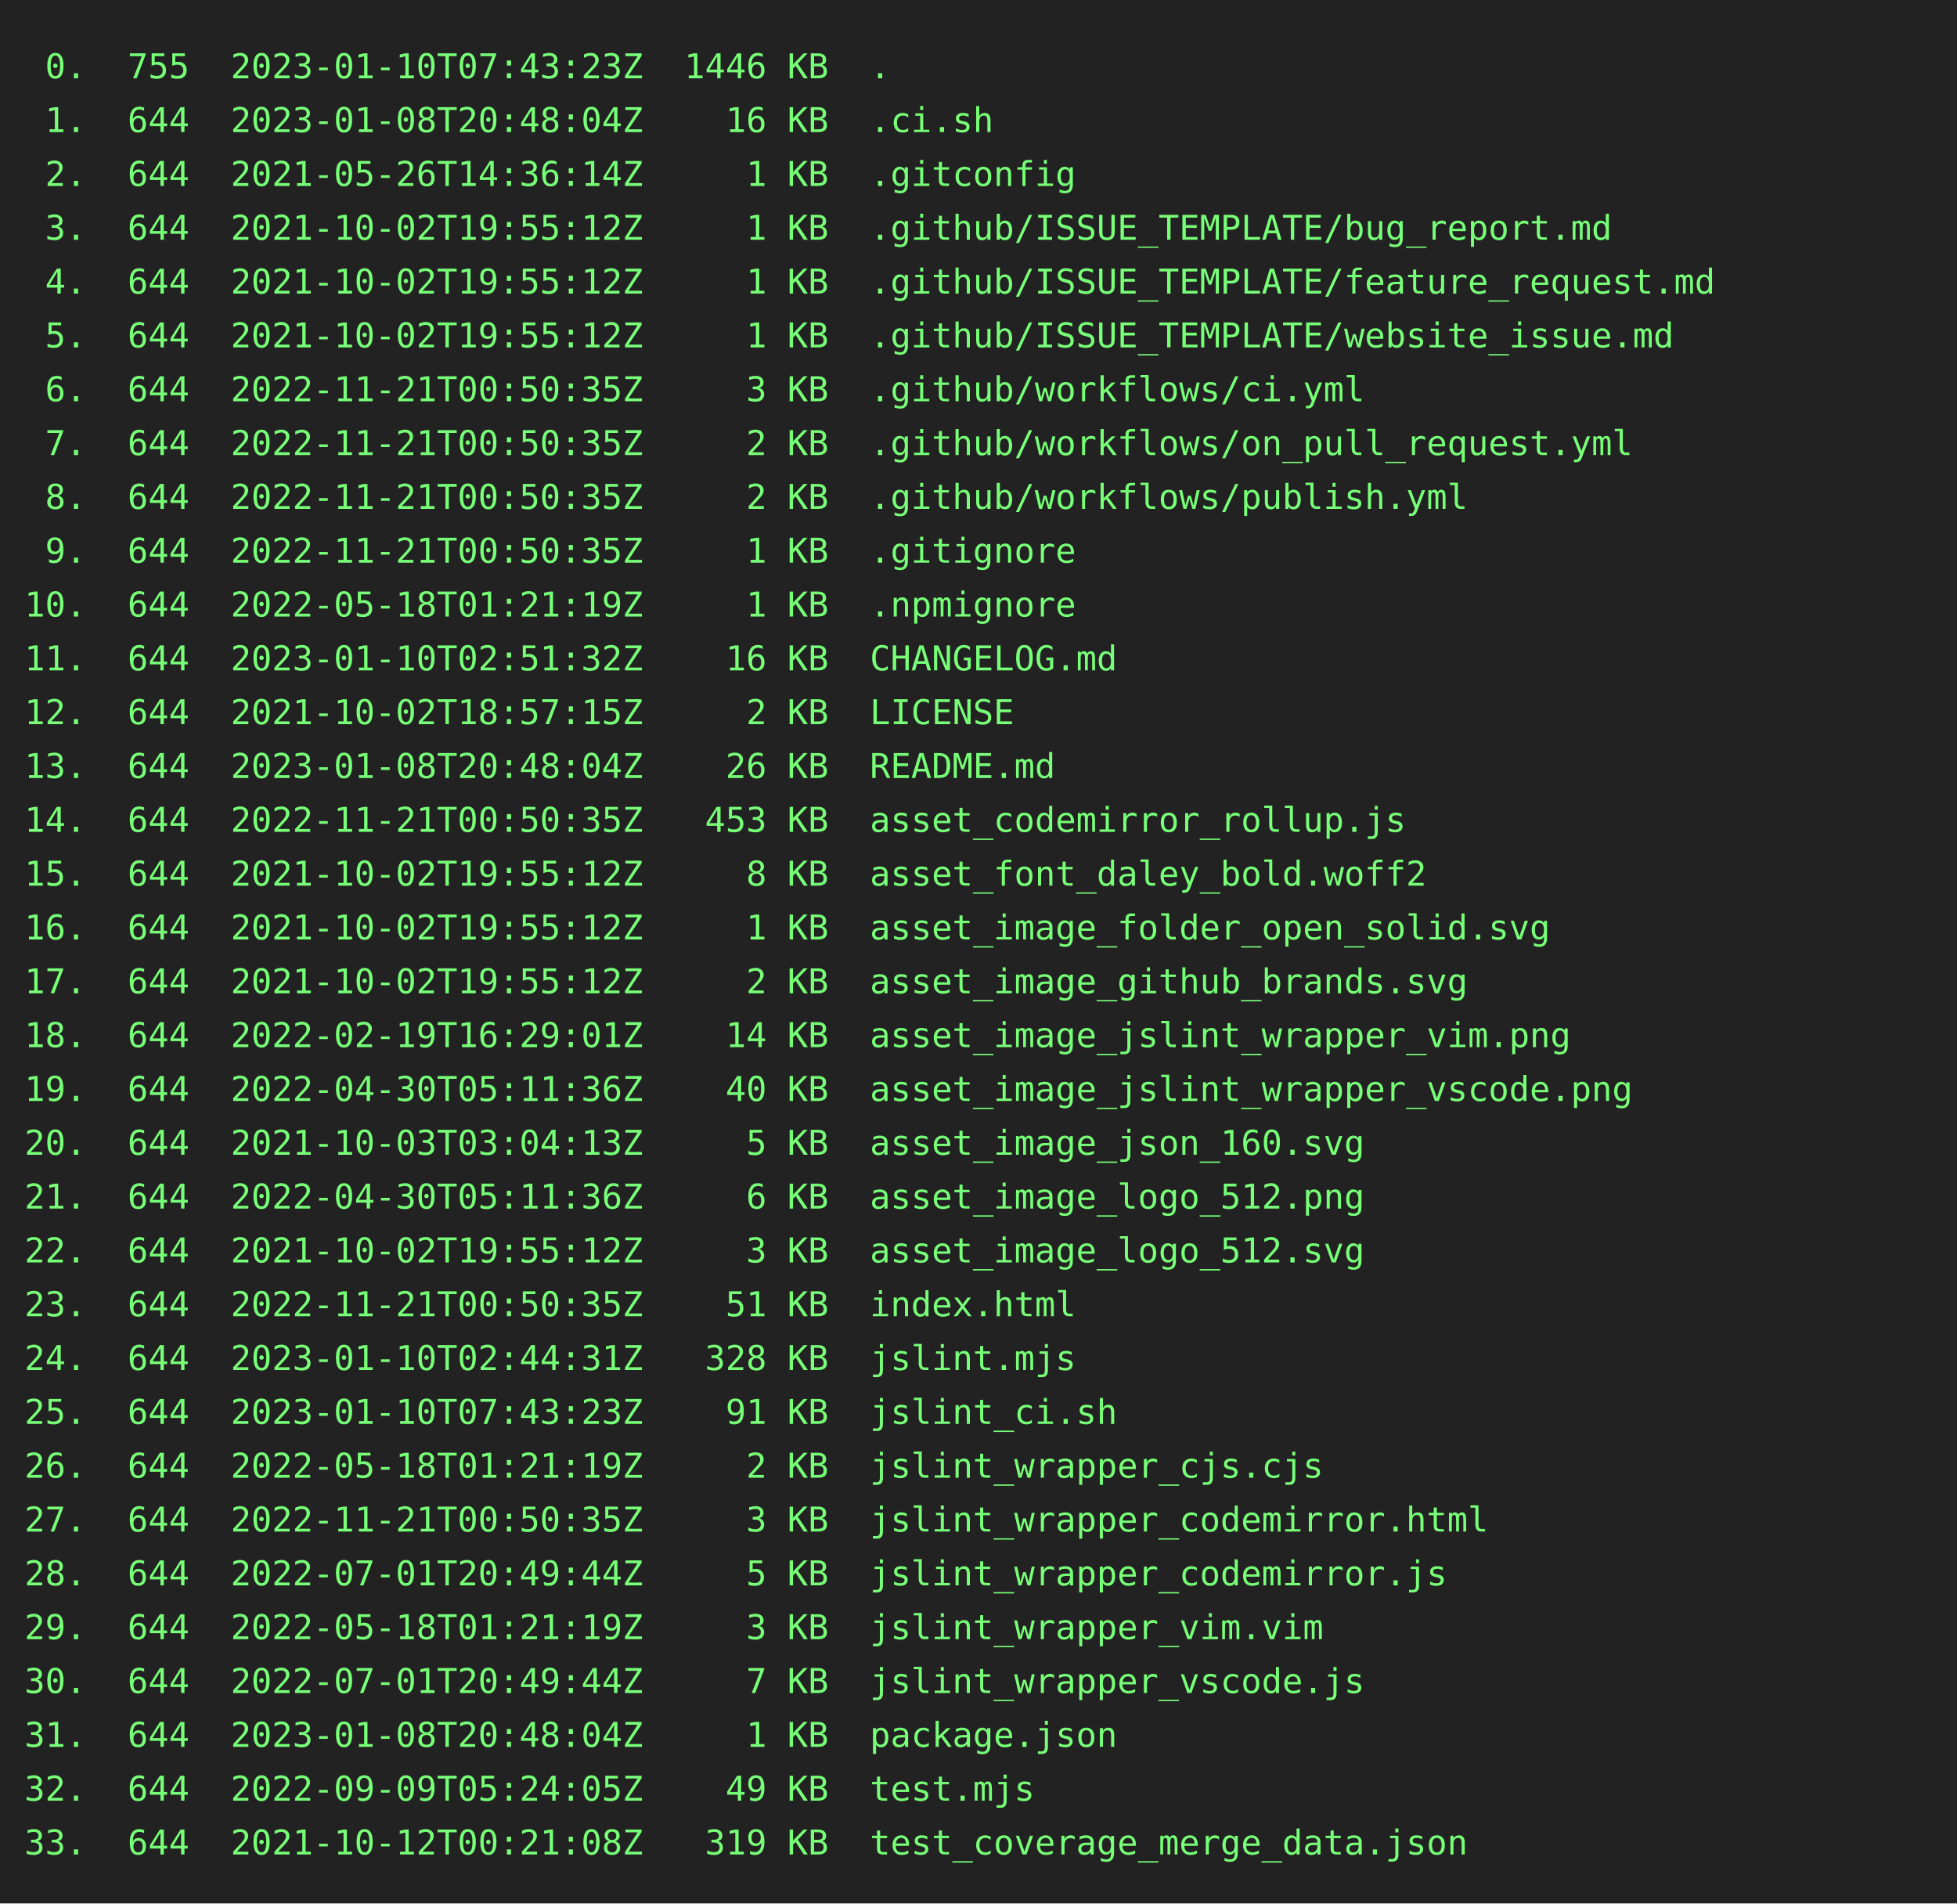
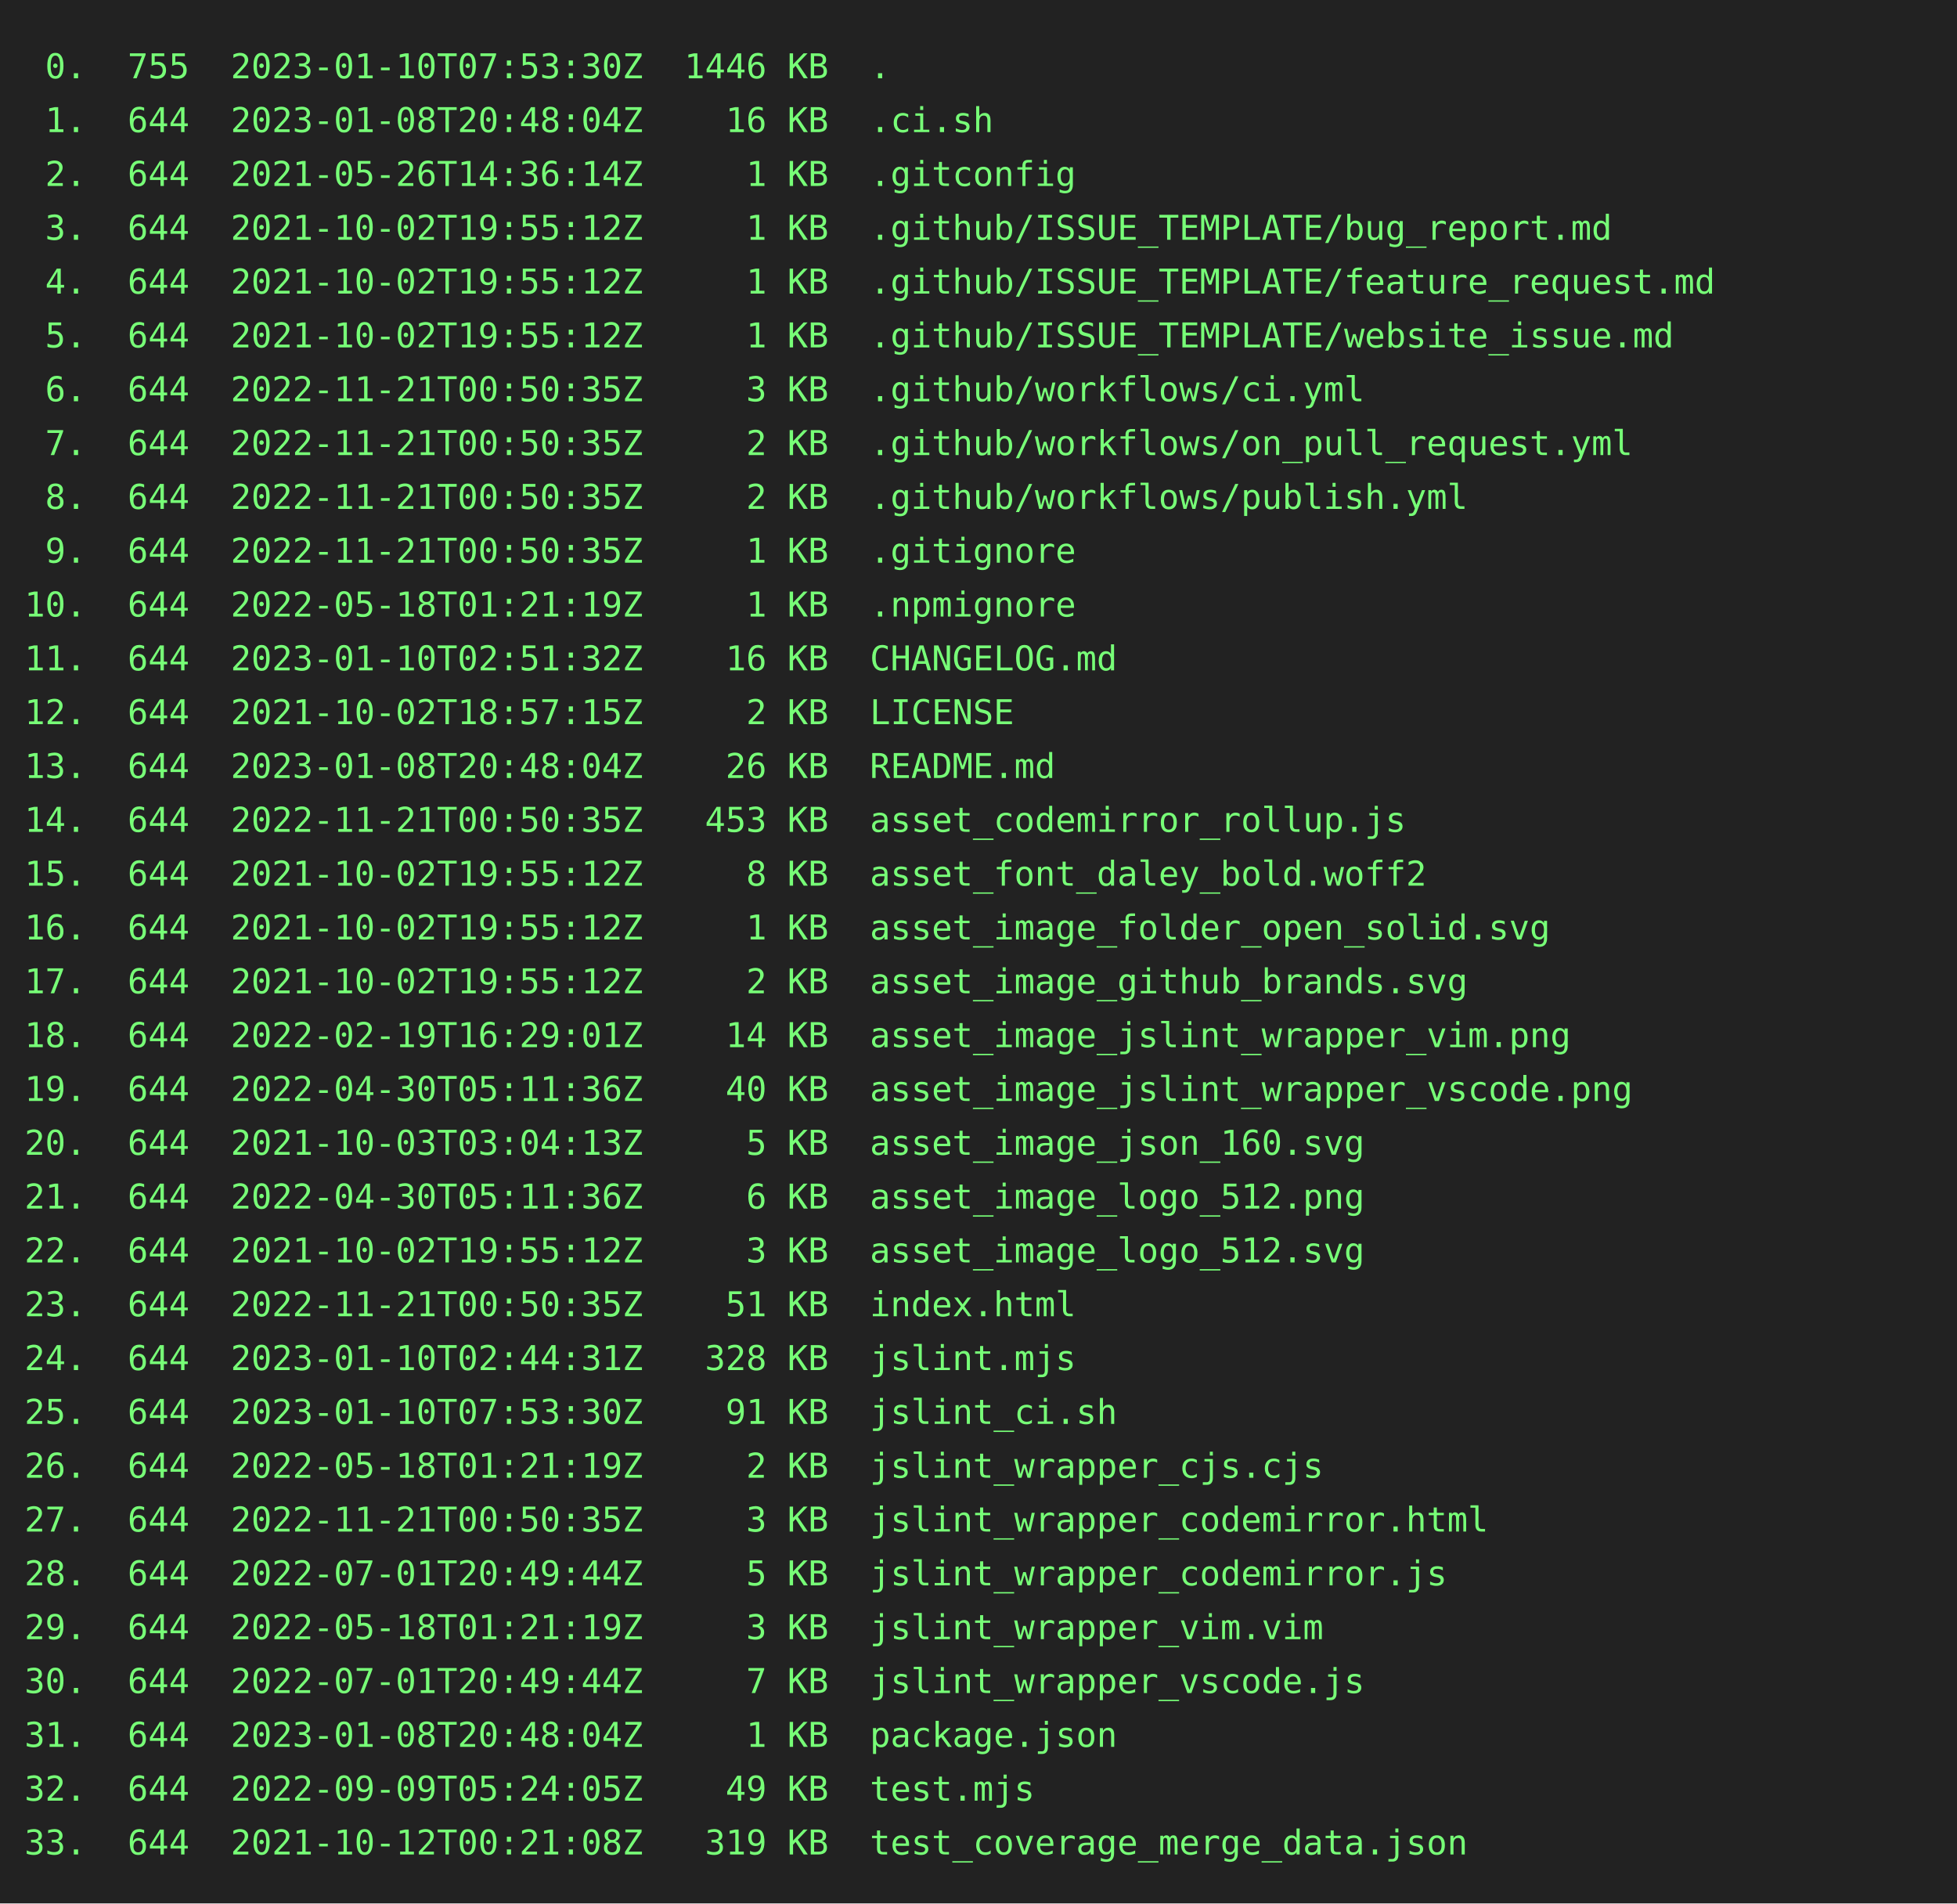
<svg xmlns="http://www.w3.org/2000/svg" height="778" width="800">
  <rect height="778" fill="#222" width="800" />
  <text fill="#7f7" font-family="consolas, menlo, monospace" font-size="14" xml:space="preserve">
-     <tspan lengthAdjust="spacingAndGlyphs" textLength="768" x="10" y="32"> 0.  755  2023-01-10T07:43:23Z  1446 KB  .                                                       </tspan>
+     <tspan lengthAdjust="spacingAndGlyphs" textLength="768" x="10" y="32"> 0.  755  2023-01-10T07:53:30Z  1446 KB  .                                                       </tspan>
    <tspan lengthAdjust="spacingAndGlyphs" textLength="768" x="10" y="54"> 1.  644  2023-01-08T20:48:04Z    16 KB  .ci.sh                                                  </tspan>
    <tspan lengthAdjust="spacingAndGlyphs" textLength="768" x="10" y="76"> 2.  644  2021-05-26T14:36:14Z     1 KB  .gitconfig                                              </tspan>
    <tspan lengthAdjust="spacingAndGlyphs" textLength="768" x="10" y="98"> 3.  644  2021-10-02T19:55:12Z     1 KB  .github/ISSUE_TEMPLATE/bug_report.md                    </tspan>
    <tspan lengthAdjust="spacingAndGlyphs" textLength="768" x="10" y="120"> 4.  644  2021-10-02T19:55:12Z     1 KB  .github/ISSUE_TEMPLATE/feature_request.md               </tspan>
    <tspan lengthAdjust="spacingAndGlyphs" textLength="768" x="10" y="142"> 5.  644  2021-10-02T19:55:12Z     1 KB  .github/ISSUE_TEMPLATE/website_issue.md                 </tspan>
    <tspan lengthAdjust="spacingAndGlyphs" textLength="768" x="10" y="164"> 6.  644  2022-11-21T00:50:35Z     3 KB  .github/workflows/ci.yml                                </tspan>
    <tspan lengthAdjust="spacingAndGlyphs" textLength="768" x="10" y="186"> 7.  644  2022-11-21T00:50:35Z     2 KB  .github/workflows/on_pull_request.yml                   </tspan>
    <tspan lengthAdjust="spacingAndGlyphs" textLength="768" x="10" y="208"> 8.  644  2022-11-21T00:50:35Z     2 KB  .github/workflows/publish.yml                           </tspan>
    <tspan lengthAdjust="spacingAndGlyphs" textLength="768" x="10" y="230"> 9.  644  2022-11-21T00:50:35Z     1 KB  .gitignore                                              </tspan>
    <tspan lengthAdjust="spacingAndGlyphs" textLength="768" x="10" y="252">10.  644  2022-05-18T01:21:19Z     1 KB  .npmignore                                              </tspan>
    <tspan lengthAdjust="spacingAndGlyphs" textLength="768" x="10" y="274">11.  644  2023-01-10T02:51:32Z    16 KB  CHANGELOG.md                                            </tspan>
    <tspan lengthAdjust="spacingAndGlyphs" textLength="768" x="10" y="296">12.  644  2021-10-02T18:57:15Z     2 KB  LICENSE                                                 </tspan>
    <tspan lengthAdjust="spacingAndGlyphs" textLength="768" x="10" y="318">13.  644  2023-01-08T20:48:04Z    26 KB  README.md                                               </tspan>
    <tspan lengthAdjust="spacingAndGlyphs" textLength="768" x="10" y="340">14.  644  2022-11-21T00:50:35Z   453 KB  asset_codemirror_rollup.js                              </tspan>
    <tspan lengthAdjust="spacingAndGlyphs" textLength="768" x="10" y="362">15.  644  2021-10-02T19:55:12Z     8 KB  asset_font_daley_bold.woff2                             </tspan>
    <tspan lengthAdjust="spacingAndGlyphs" textLength="768" x="10" y="384">16.  644  2021-10-02T19:55:12Z     1 KB  asset_image_folder_open_solid.svg                       </tspan>
    <tspan lengthAdjust="spacingAndGlyphs" textLength="768" x="10" y="406">17.  644  2021-10-02T19:55:12Z     2 KB  asset_image_github_brands.svg                           </tspan>
    <tspan lengthAdjust="spacingAndGlyphs" textLength="768" x="10" y="428">18.  644  2022-02-19T16:29:01Z    14 KB  asset_image_jslint_wrapper_vim.png                      </tspan>
    <tspan lengthAdjust="spacingAndGlyphs" textLength="768" x="10" y="450">19.  644  2022-04-30T05:11:36Z    40 KB  asset_image_jslint_wrapper_vscode.png                   </tspan>
    <tspan lengthAdjust="spacingAndGlyphs" textLength="768" x="10" y="472">20.  644  2021-10-03T03:04:13Z     5 KB  asset_image_json_160.svg                                </tspan>
    <tspan lengthAdjust="spacingAndGlyphs" textLength="768" x="10" y="494">21.  644  2022-04-30T05:11:36Z     6 KB  asset_image_logo_512.png                                </tspan>
    <tspan lengthAdjust="spacingAndGlyphs" textLength="768" x="10" y="516">22.  644  2021-10-02T19:55:12Z     3 KB  asset_image_logo_512.svg                                </tspan>
    <tspan lengthAdjust="spacingAndGlyphs" textLength="768" x="10" y="538">23.  644  2022-11-21T00:50:35Z    51 KB  index.html                                              </tspan>
    <tspan lengthAdjust="spacingAndGlyphs" textLength="768" x="10" y="560">24.  644  2023-01-10T02:44:31Z   328 KB  jslint.mjs                                              </tspan>
-     <tspan lengthAdjust="spacingAndGlyphs" textLength="768" x="10" y="582">25.  644  2023-01-10T07:43:23Z    91 KB  jslint_ci.sh                                            </tspan>
+     <tspan lengthAdjust="spacingAndGlyphs" textLength="768" x="10" y="582">25.  644  2023-01-10T07:53:30Z    91 KB  jslint_ci.sh                                            </tspan>
    <tspan lengthAdjust="spacingAndGlyphs" textLength="768" x="10" y="604">26.  644  2022-05-18T01:21:19Z     2 KB  jslint_wrapper_cjs.cjs                                  </tspan>
    <tspan lengthAdjust="spacingAndGlyphs" textLength="768" x="10" y="626">27.  644  2022-11-21T00:50:35Z     3 KB  jslint_wrapper_codemirror.html                          </tspan>
    <tspan lengthAdjust="spacingAndGlyphs" textLength="768" x="10" y="648">28.  644  2022-07-01T20:49:44Z     5 KB  jslint_wrapper_codemirror.js                            </tspan>
    <tspan lengthAdjust="spacingAndGlyphs" textLength="768" x="10" y="670">29.  644  2022-05-18T01:21:19Z     3 KB  jslint_wrapper_vim.vim                                  </tspan>
    <tspan lengthAdjust="spacingAndGlyphs" textLength="768" x="10" y="692">30.  644  2022-07-01T20:49:44Z     7 KB  jslint_wrapper_vscode.js                                </tspan>
    <tspan lengthAdjust="spacingAndGlyphs" textLength="768" x="10" y="714">31.  644  2023-01-08T20:48:04Z     1 KB  package.json                                            </tspan>
    <tspan lengthAdjust="spacingAndGlyphs" textLength="768" x="10" y="736">32.  644  2022-09-09T05:24:05Z    49 KB  test.mjs                                                </tspan>
    <tspan lengthAdjust="spacingAndGlyphs" textLength="768" x="10" y="758">33.  644  2021-10-12T00:21:08Z   319 KB  test_coverage_merge_data.json                           </tspan>
  </text>
</svg>
